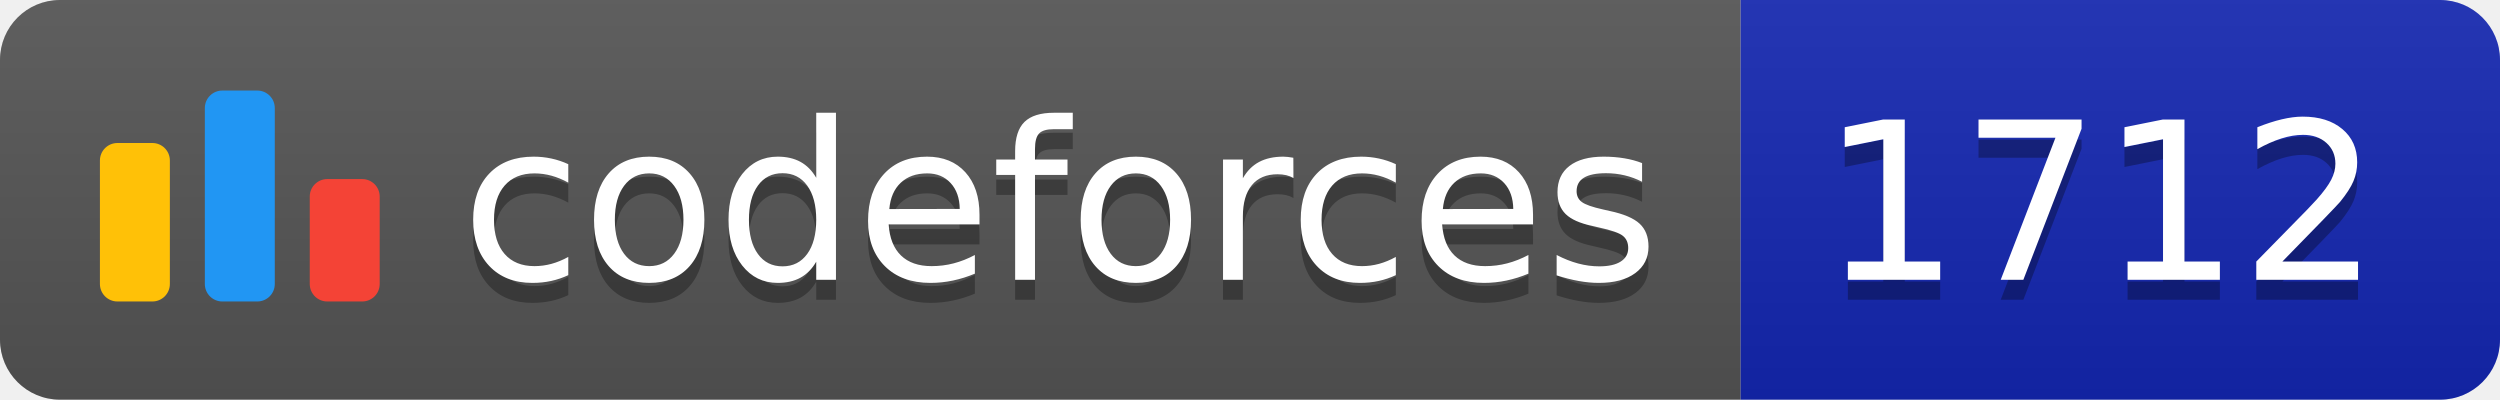
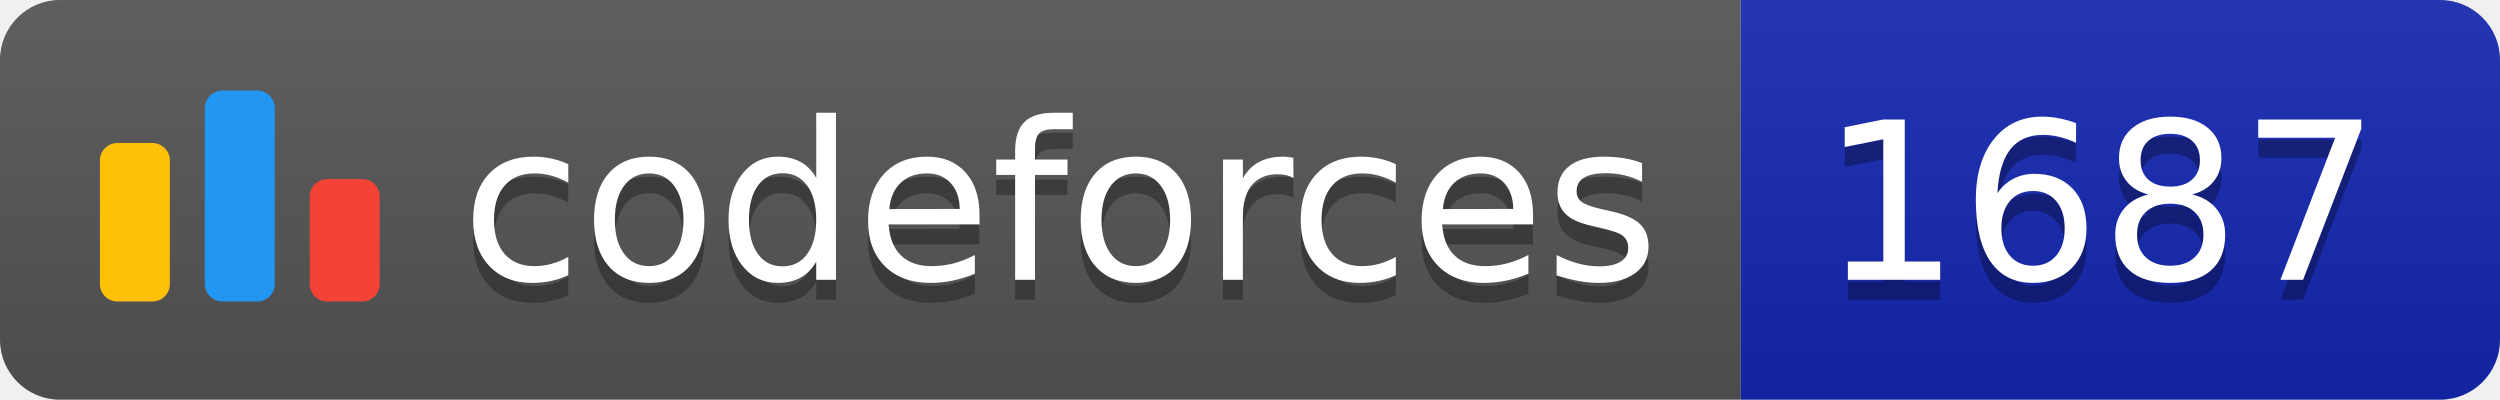
<svg xmlns="http://www.w3.org/2000/svg" width="125.1" height="20">
  <linearGradient id="smooth" x2="0" y2="100%">
    <stop offset="0" stop-color="#bbb" stop-opacity=".1" />
    <stop offset="1" stop-opacity=".1" />
  </linearGradient>
  <clipPath id="round">
    <rect width="125.1" height="20" rx="3" fill="#fff" />
  </clipPath>
  <g clip-path="url(#round)">
    <rect width="87.1" height="20" fill="#555" />
    <rect x="87.1" width="38.0" height="20" fill="#1427B2" />
    <rect width="125.1" height="20" fill="url(#smooth)" />
  </g>
  <g fill="#fff" text-anchor="middle" font-family="DejaVu Sans,Verdana,Geneva,sans-serif" font-size="110">
    <svg x="5" y="3" class="logo" width="14" height="14" viewBox="0 0 32 25" fill="none">
      <rect y="6" width="8" height="18.125" rx="2" fill="#FFC107" />
      <rect x="24" y="10.125" width="8" height="14" rx="2" fill="#F44336" />
      <rect x="12" width="8" height="24.125" rx="2" fill="#2196F3" />
    </svg>
    <text x="530.5" y="150" fill="#010101" fill-opacity=".3" transform="scale(0.1)" textLength="601.0" lengthAdjust="spacing">codeforces
        </text>
    <text x="530.5" y="140" transform="scale(0.1)" textLength="601.0" lengthAdjust="spacing">codeforces</text>
-     <text x="1051.0" y="150" fill="#010101" fill-opacity=".3" transform="scale(0.1)" textLength="280.0" lengthAdjust="spacing">1712
+     <text x="1051.0" y="150" fill="#010101" fill-opacity=".3" transform="scale(0.1)" textLength="280.0" lengthAdjust="spacing">1687
        </text>
-     <text x="1051.0" y="140" transform="scale(0.1)" textLength="280.0" lengthAdjust="spacing">1712</text>
+     <text x="1051.0" y="140" transform="scale(0.1)" textLength="280.0" lengthAdjust="spacing">1687</text>
  </g>
</svg>
